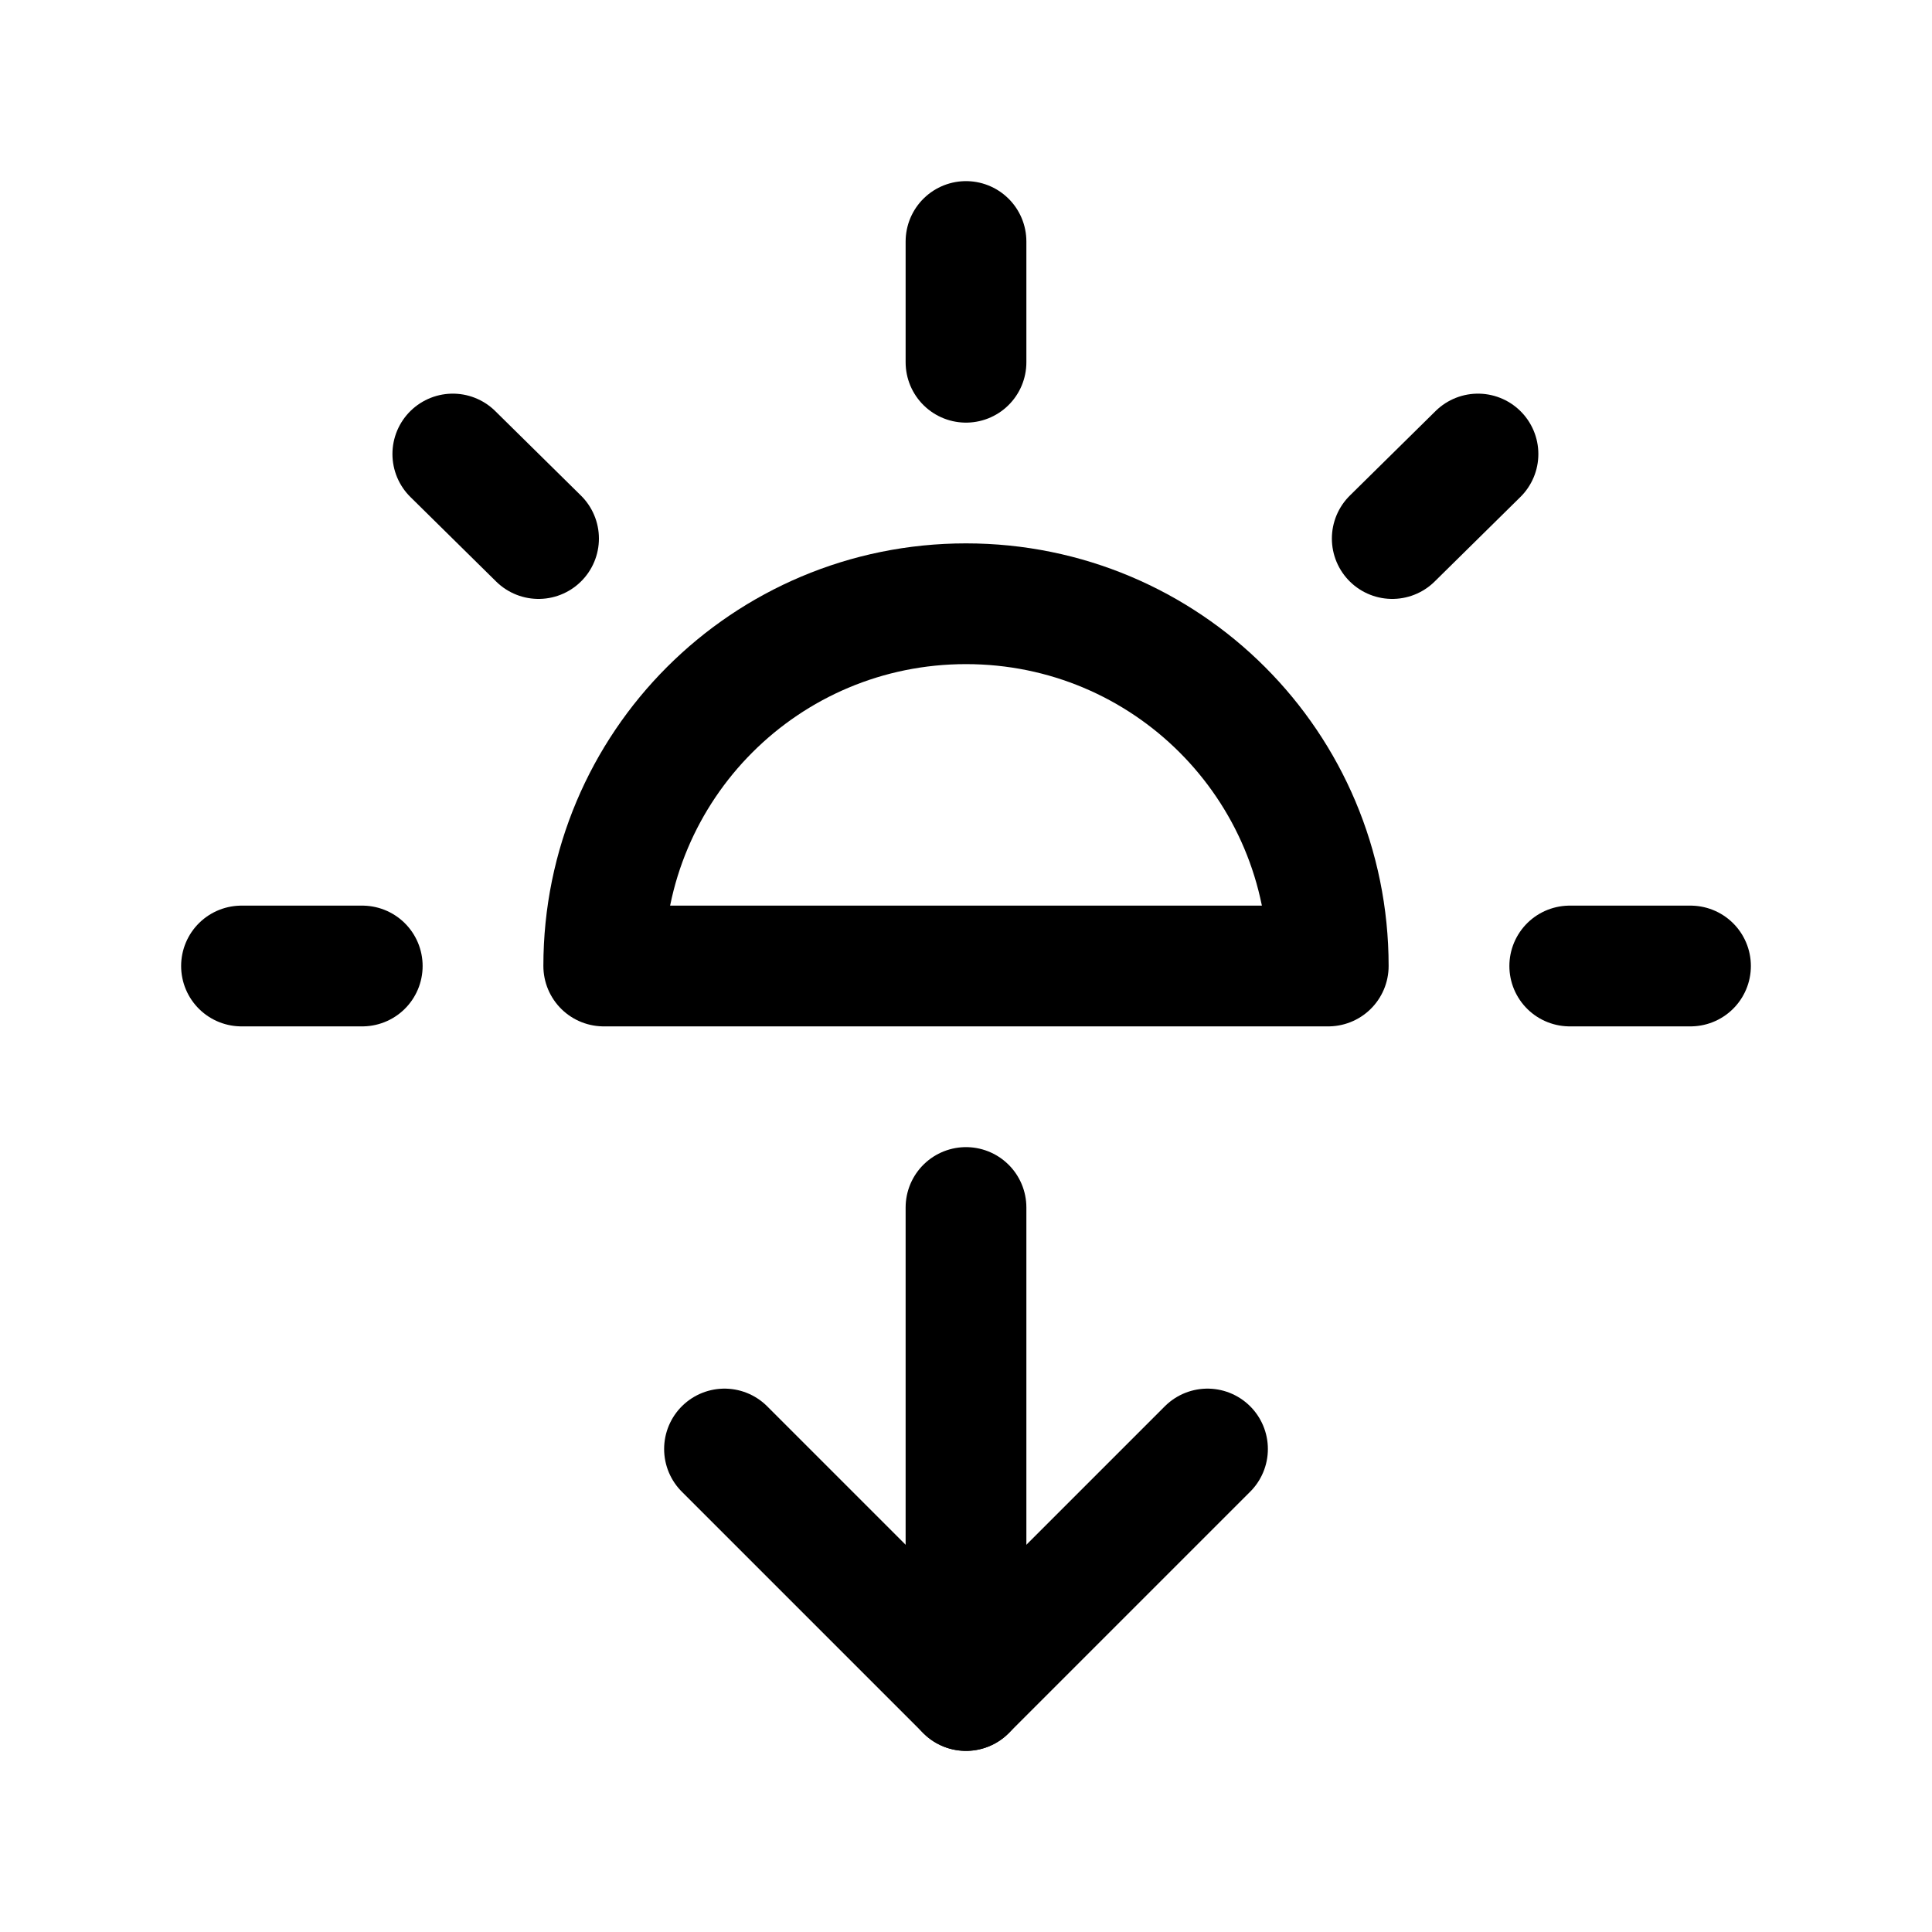
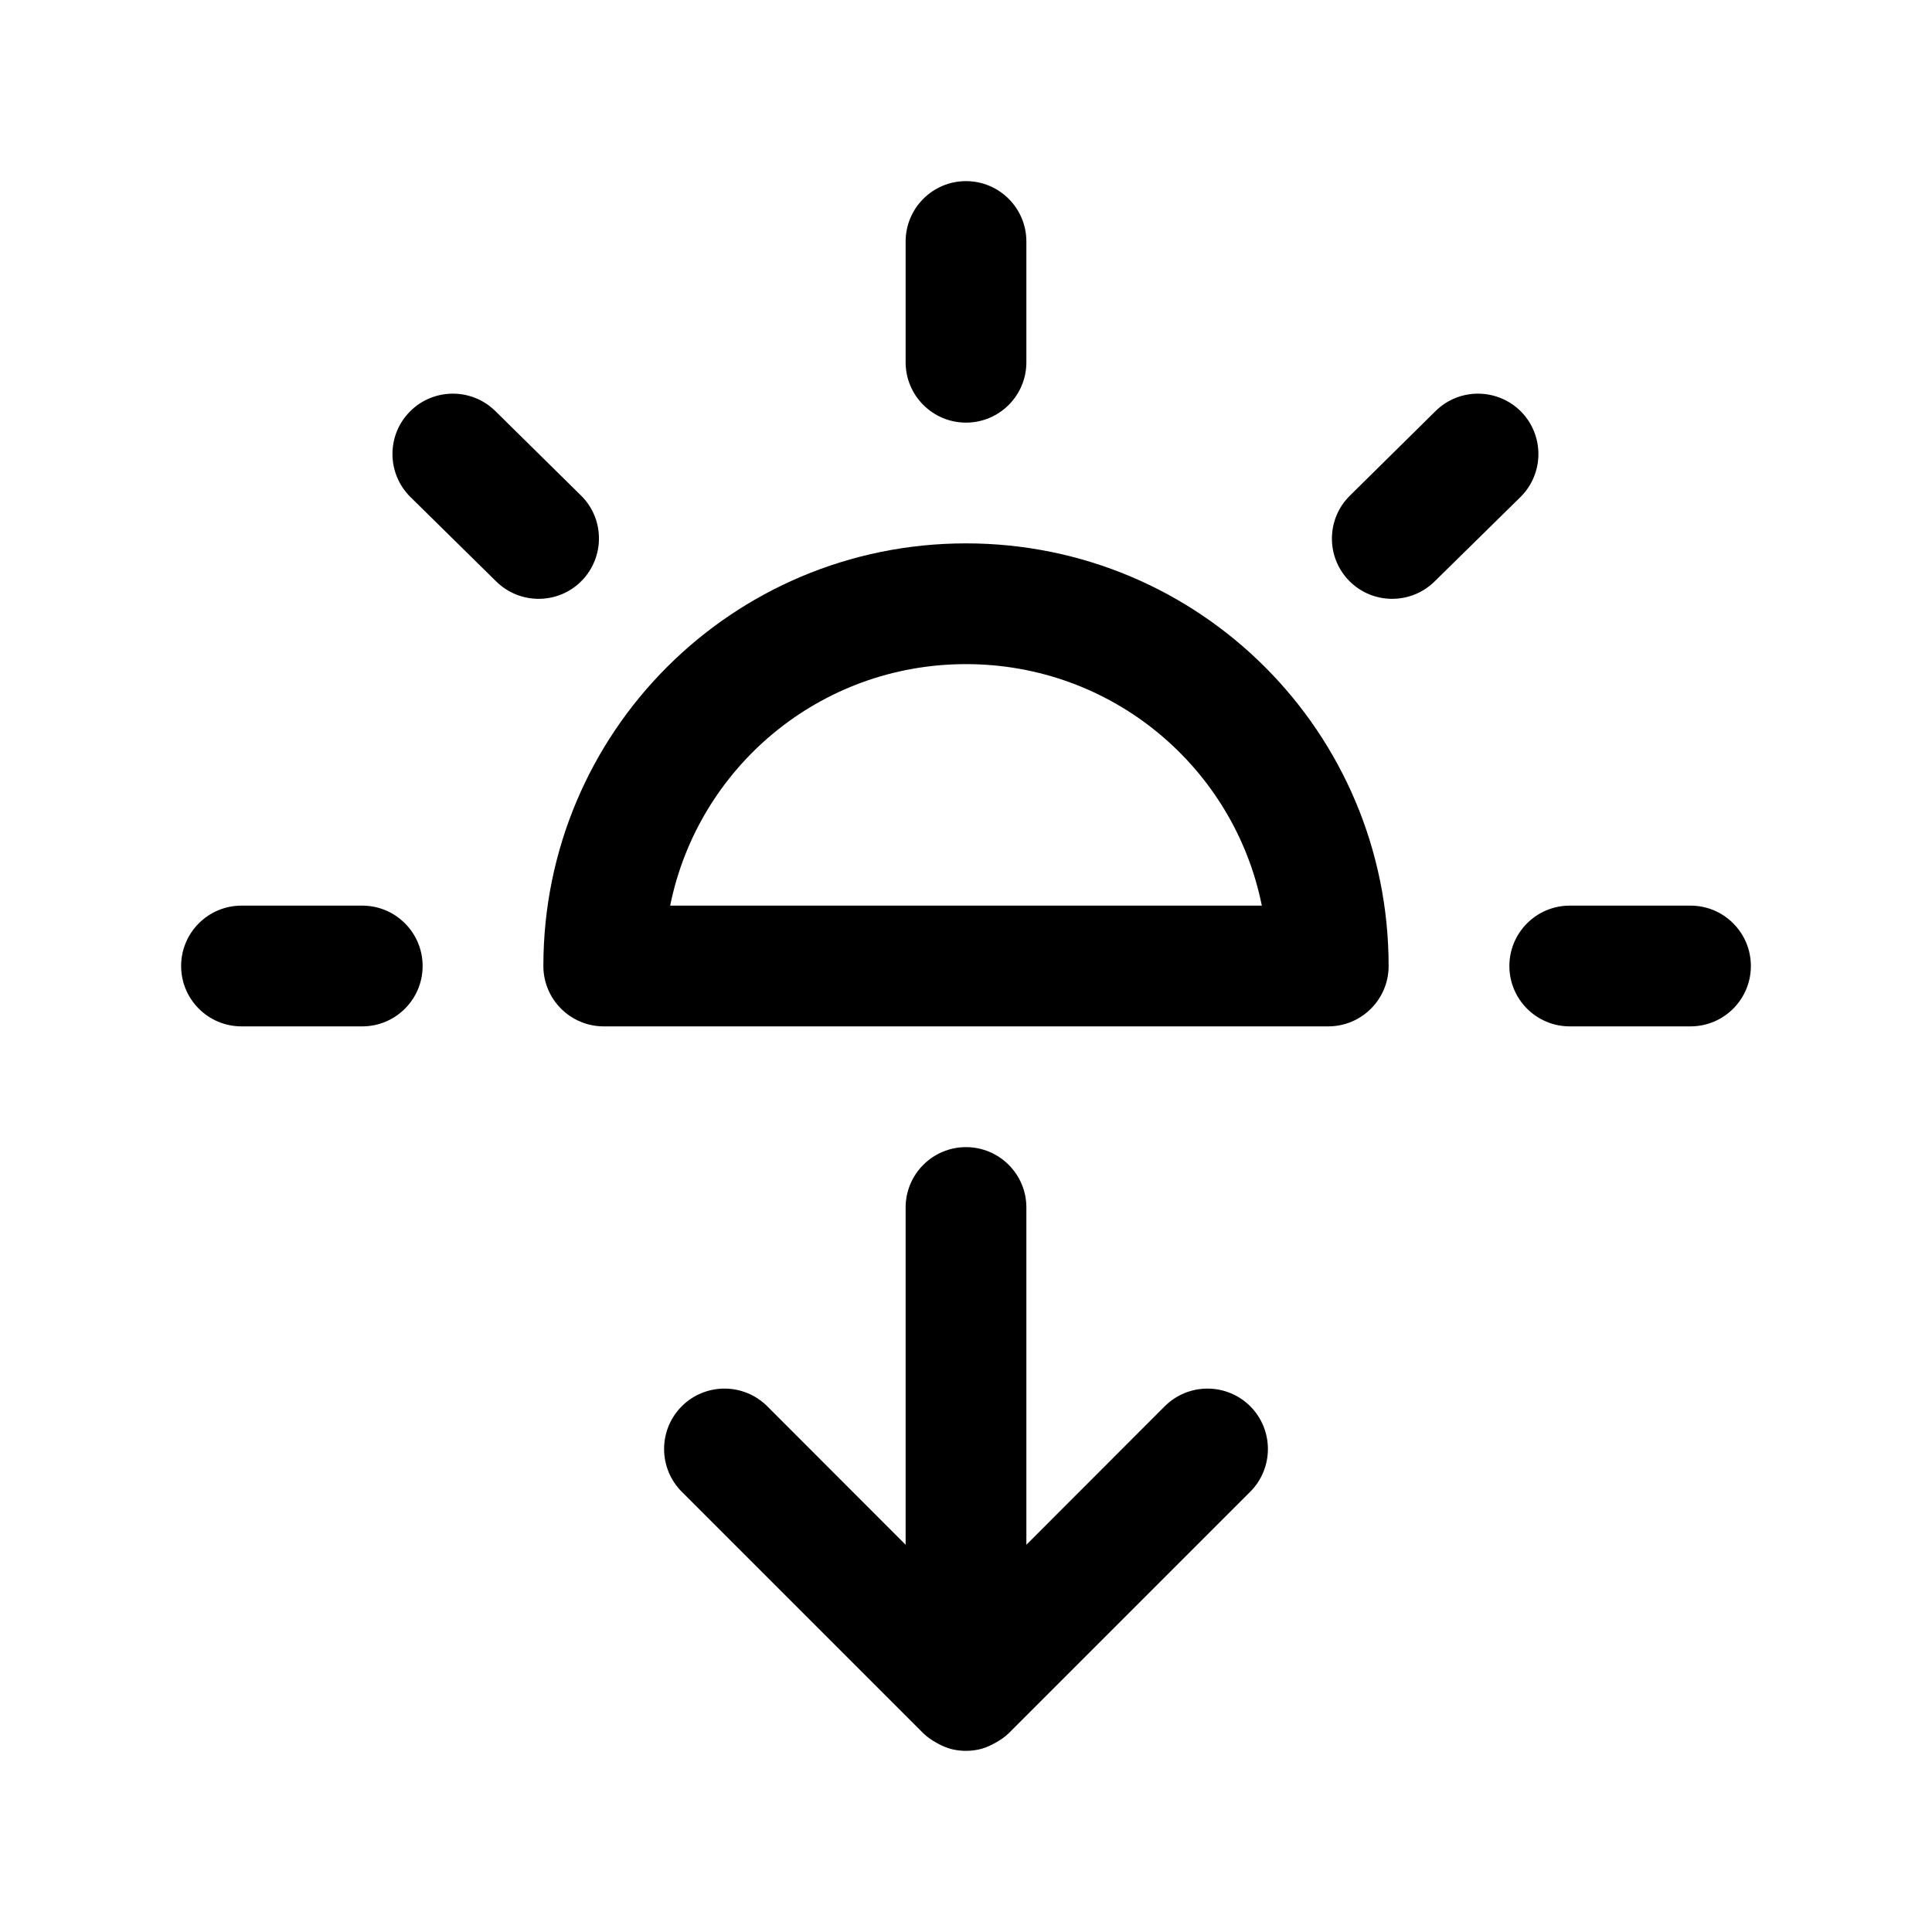
<svg xmlns="http://www.w3.org/2000/svg" width="16" height="16" viewBox="0 0 16 16" fill="none">
-   <path d="M10 12L8 14L6 12" stroke="black" stroke-linecap="round" stroke-linejoin="round" />
-   <path d="M8 10V14" stroke="black" stroke-linecap="round" stroke-linejoin="round" />
-   <path d="M11 8C11 6.34 9.66 5 8 5C6.34 5 5 6.34 5 8H11Z" stroke="black" stroke-linecap="round" stroke-linejoin="round" />
-   <path d="M8 2V3" stroke="black" stroke-linecap="round" stroke-linejoin="round" />
-   <path d="M12.24 3.76L11.53 4.46" stroke="black" stroke-linecap="round" stroke-linejoin="round" />
-   <path d="M14 8H13" stroke="black" stroke-linecap="round" stroke-linejoin="round" />
-   <path d="M2 8H3" stroke="black" stroke-linecap="round" stroke-linejoin="round" />
-   <path d="M3.75 3.76L4.46 4.46" stroke="black" stroke-linecap="round" stroke-linejoin="round" />
+   <path d="M8 9.5C8.276 9.5 8.5 9.724 8.5 10V12.793L9.646 11.646C9.842 11.451 10.158 11.451 10.354 11.646C10.549 11.842 10.549 12.158 10.354 12.354L8.354 14.354C8.319 14.388 8.28 14.413 8.24 14.435C8.196 14.46 8.149 14.48 8.098 14.49C8.033 14.503 7.966 14.503 7.901 14.49C7.85 14.48 7.803 14.46 7.759 14.435C7.719 14.413 7.68 14.387 7.646 14.354L5.646 12.354C5.451 12.158 5.451 11.842 5.646 11.646C5.842 11.451 6.158 11.451 6.354 11.646L7.5 12.793V10C7.5 9.724 7.724 9.5 8 9.5Z" fill="black" />
+   <path d="M3 7.5C3.276 7.5 3.5 7.724 3.5 8C3.5 8.276 3.276 8.5 3 8.5H2C1.724 8.5 1.5 8.276 1.5 8C1.5 7.724 1.724 7.5 2 7.5H3Z" fill="black" />
+   <path fill-rule="evenodd" clip-rule="evenodd" d="M8 4.5C9.936 4.5 11.5 6.064 11.5 8C11.5 8.276 11.276 8.5 11 8.5H5C4.724 8.5 4.5 8.276 4.5 8C4.5 6.064 6.064 4.5 8 4.5ZM8 5.5C6.787 5.5 5.781 6.357 5.55 7.5H10.45C10.22 6.357 9.213 5.5 8 5.5Z" fill="black" />
+   <path d="M14 7.5C14.276 7.5 14.5 7.724 14.5 8C14.5 8.276 14.276 8.5 14 8.5H13C12.724 8.5 12.5 8.276 12.5 8C12.5 7.724 12.724 7.5 13 7.5H14Z" fill="black" />
+   <path d="M3.394 3.409C3.587 3.213 3.904 3.21 4.101 3.403L4.812 4.104C5.008 4.297 5.01 4.614 4.816 4.811C4.623 5.007 4.306 5.009 4.109 4.815L3.399 4.116C3.203 3.922 3.2 3.606 3.394 3.409Z" fill="black" />
+   <path d="M11.89 3.403C12.086 3.21 12.403 3.213 12.597 3.409C12.79 3.606 12.788 3.922 12.592 4.116L11.881 4.815C11.684 5.009 11.368 5.007 11.174 4.811C10.98 4.614 10.983 4.297 11.18 4.104L11.89 3.403Z" fill="black" />
+   <path d="M8 1.5C8.276 1.5 8.5 1.724 8.5 2V3C8.5 3.276 8.276 3.5 8 3.5C7.724 3.5 7.5 3.276 7.5 3V2C7.5 1.724 7.724 1.5 8 1.5Z" fill="black" />
</svg>
